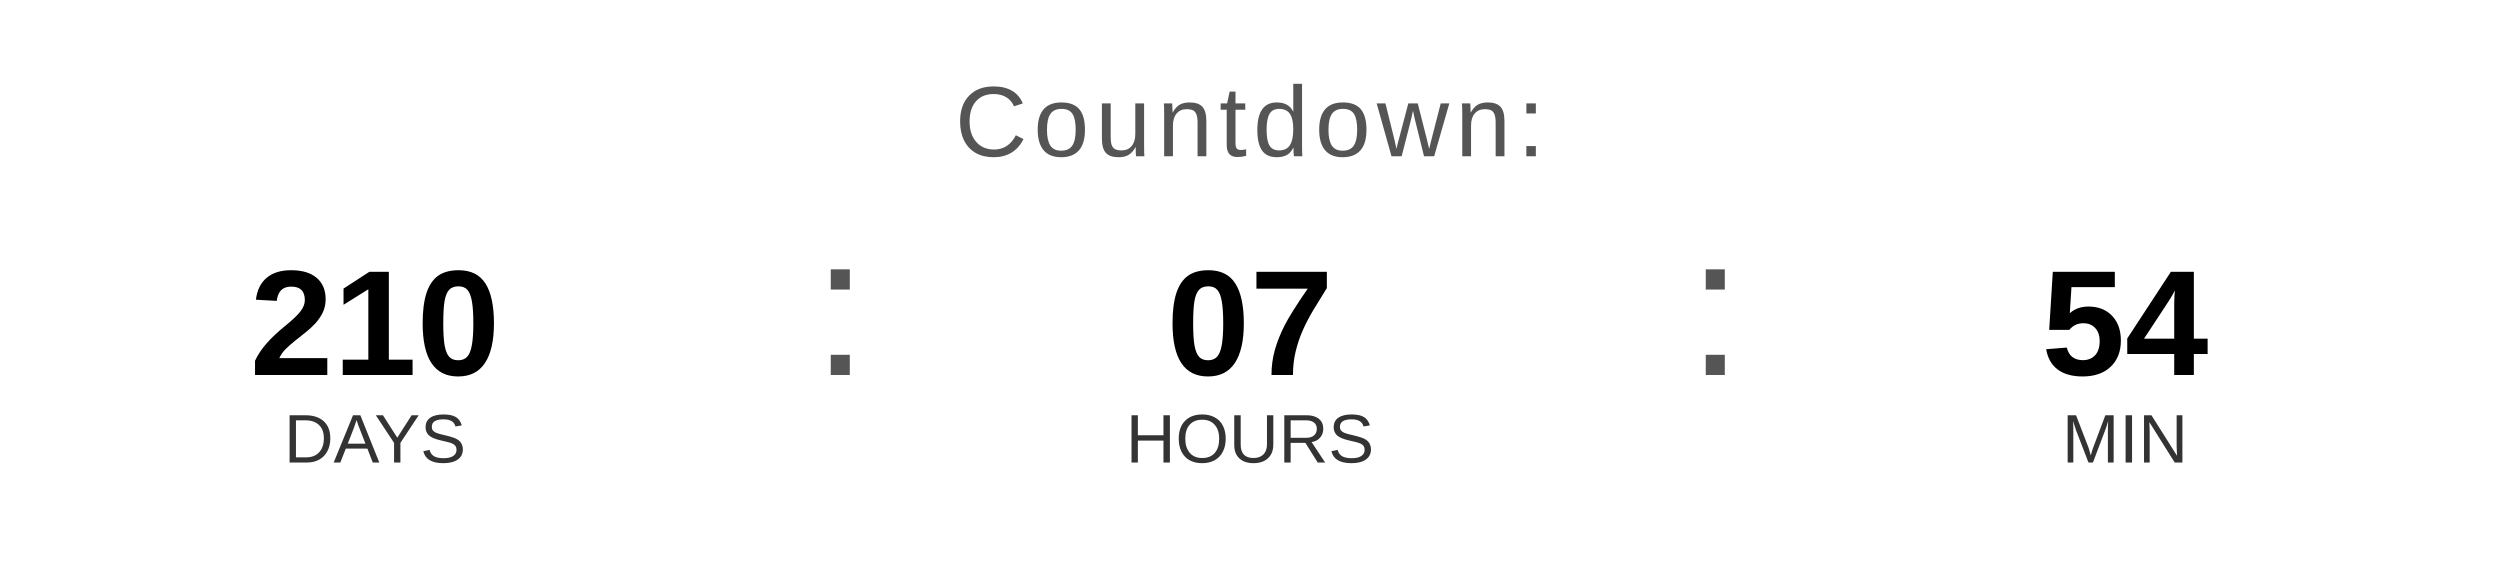
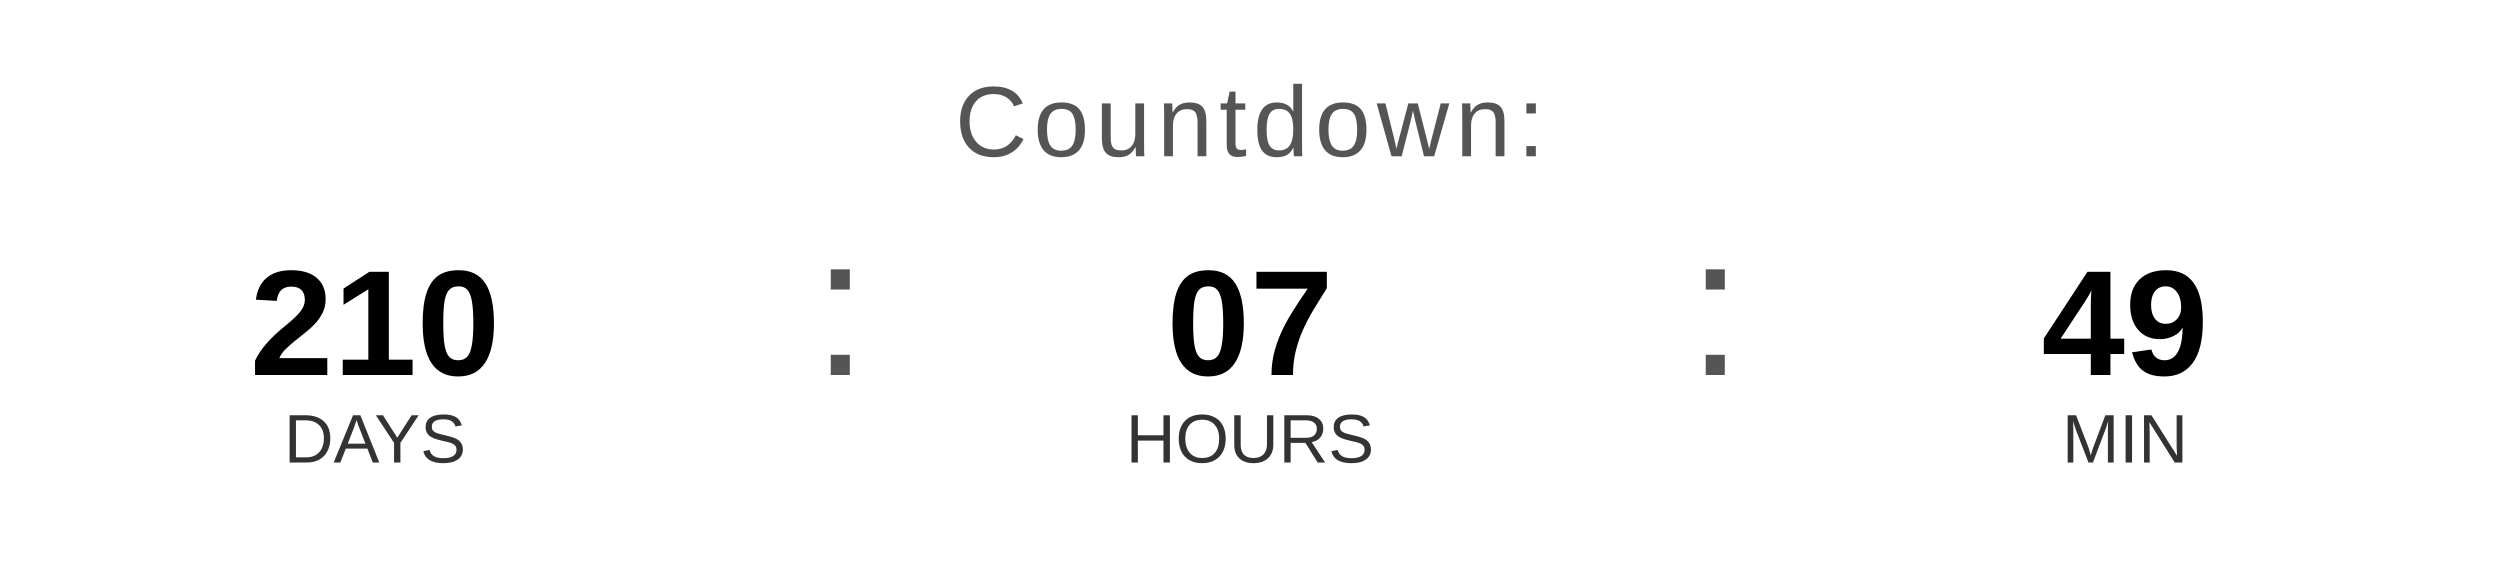
<svg xmlns="http://www.w3.org/2000/svg" width="400" height="90" viewBox="0 0 400 90">
  <text x="200" y="25" font-family="Arial, Helvetica, sans-serif" font-size="16" fill="#555555" text-anchor="middle" letter-spacing="1">
    Countdown:
  </text>
  <text x="60" y="60" font-family="Arial, Helvetica, sans-serif" font-size="24" font-weight="bold" fill="#000000" text-anchor="middle">210</text>
  <text x="60" y="74" font-family="Arial, Helvetica, sans-serif" font-size="11" fill="#333333" text-anchor="middle">DAYS</text>
  <text x="130" y="60" font-family="Arial, sans-serif" font-size="32" fill="#555555">:</text>
  <text x="200" y="60" font-family="Arial, Helvetica, sans-serif" font-size="24" font-weight="bold" fill="#000000" text-anchor="middle">07</text>
  <text x="200" y="74" font-family="Arial, Helvetica, sans-serif" font-size="11" fill="#333333" text-anchor="middle">HOURS</text>
  <text x="270" y="60" font-family="Arial, sans-serif" font-size="32" fill="#555555">:</text>
-   <text x="340" y="60" font-family="Arial, Helvetica, sans-serif" font-size="24" font-weight="bold" fill="#000000" text-anchor="middle">54</text>
+   <text x="340" y="60" font-family="Arial, Helvetica, sans-serif" font-size="24" font-weight="bold" fill="#000000" text-anchor="middle">49</text>
  <text x="340" y="74" font-family="Arial, Helvetica, sans-serif" font-size="11" fill="#333333" text-anchor="middle">MIN</text>
</svg>
